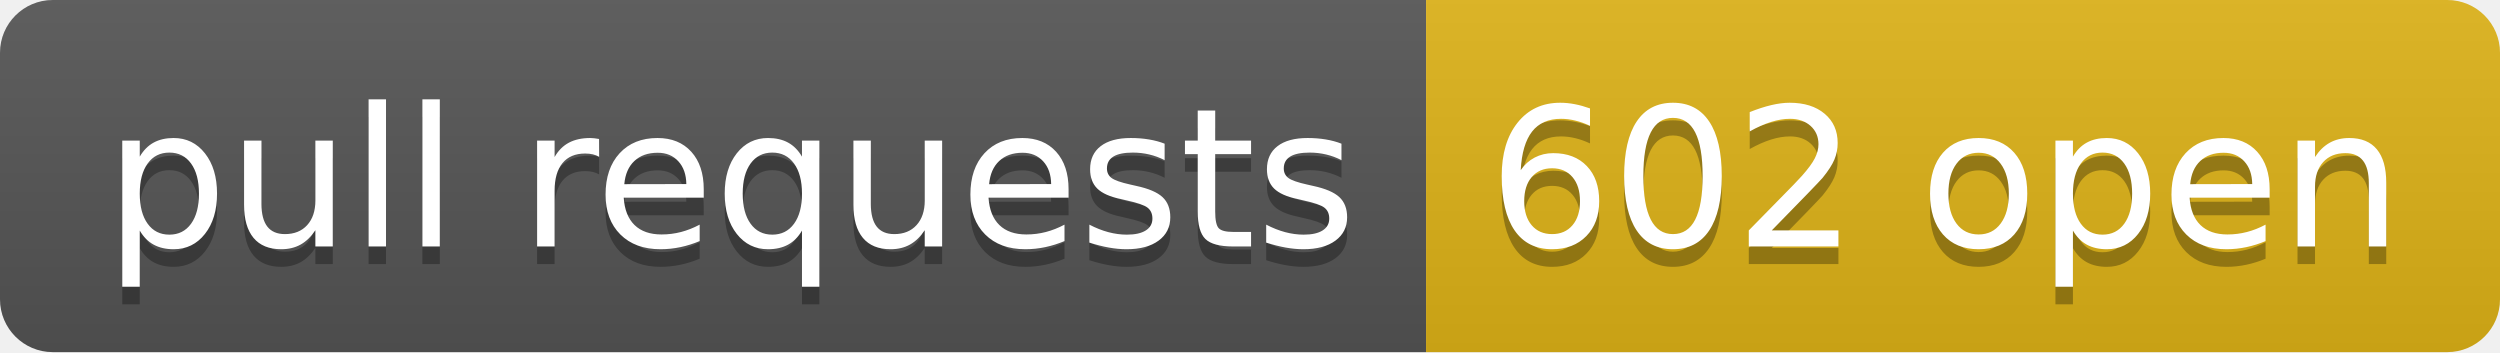
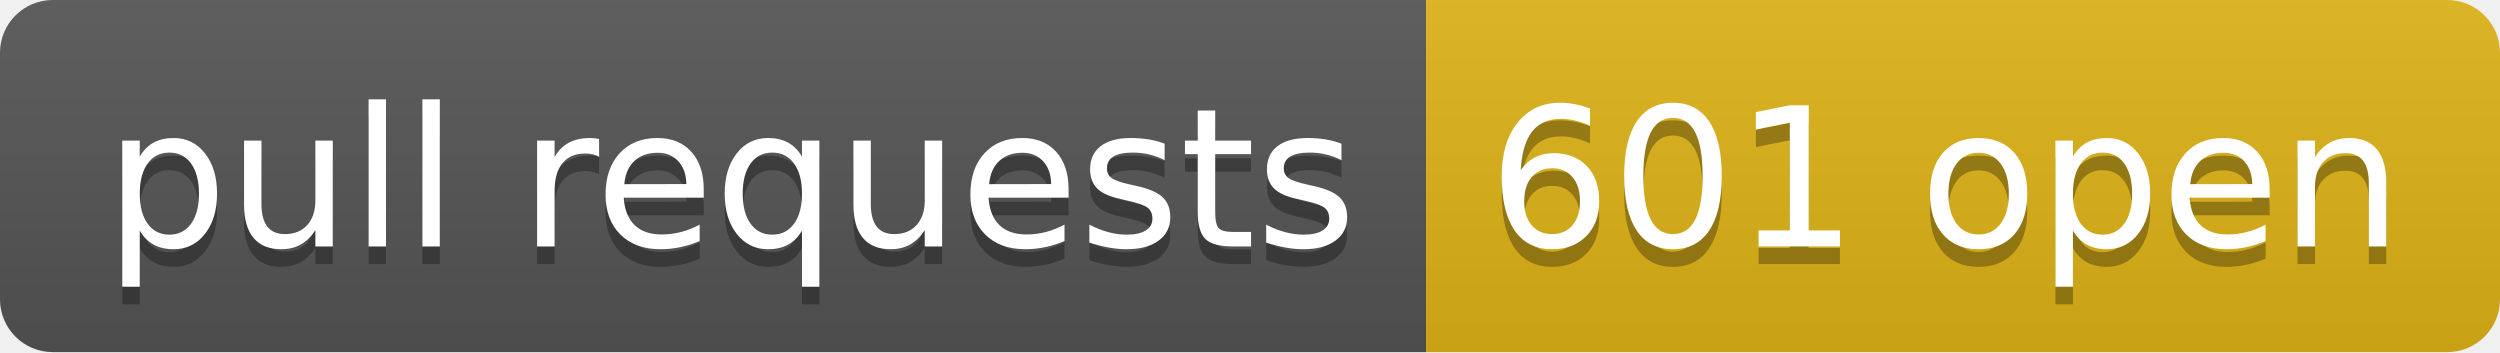
- <svg xmlns="http://www.w3.org/2000/svg" width="142" height="20" role="img" aria-label="pull requests: 602 open">
+ <svg xmlns="http://www.w3.org/2000/svg" width="142" height="20" role="img" aria-label="pull requests: 601 open">
  <linearGradient id="s" x2="0" y2="100%">
    <stop offset="0" stop-color="#bbb" stop-opacity=".1" />
    <stop offset="1" stop-opacity=".1" />
  </linearGradient>
  <clipPath id="r">
    <rect width="142" height="20" rx="3" fill="#fff" />
  </clipPath>
  <g clip-path="url(#r)">
    <rect width="81" height="20" fill="#555" />
    <rect x="81" width="61" height="20" fill="#dfb317" />
    <rect width="142" height="20" fill="url(#s)" />
  </g>
  <g fill="#fff" text-anchor="middle" font-family="Verdana,Geneva,DejaVu Sans,sans-serif" text-rendering="geometricPrecision" font-size="110">
    <text aria-hidden="true" x="415" y="150" fill="#010101" fill-opacity=".3" transform="scale(.1)" textLength="710">pull requests</text>
    <text x="415" y="140" transform="scale(.1)" fill="#fff" textLength="710">pull requests</text>
-     <text aria-hidden="true" x="1105" y="150" fill="#010101" fill-opacity=".3" transform="scale(.1)" textLength="510">602 open</text>
-     <text x="1105" y="140" transform="scale(.1)" fill="#fff" textLength="510">602 open</text>
+     <text aria-hidden="true" x="1105" y="150" fill="#010101" fill-opacity=".3" transform="scale(.1)" textLength="510">601 open</text>
+     <text x="1105" y="140" transform="scale(.1)" fill="#fff" textLength="510">601 open</text>
  </g>
</svg>
